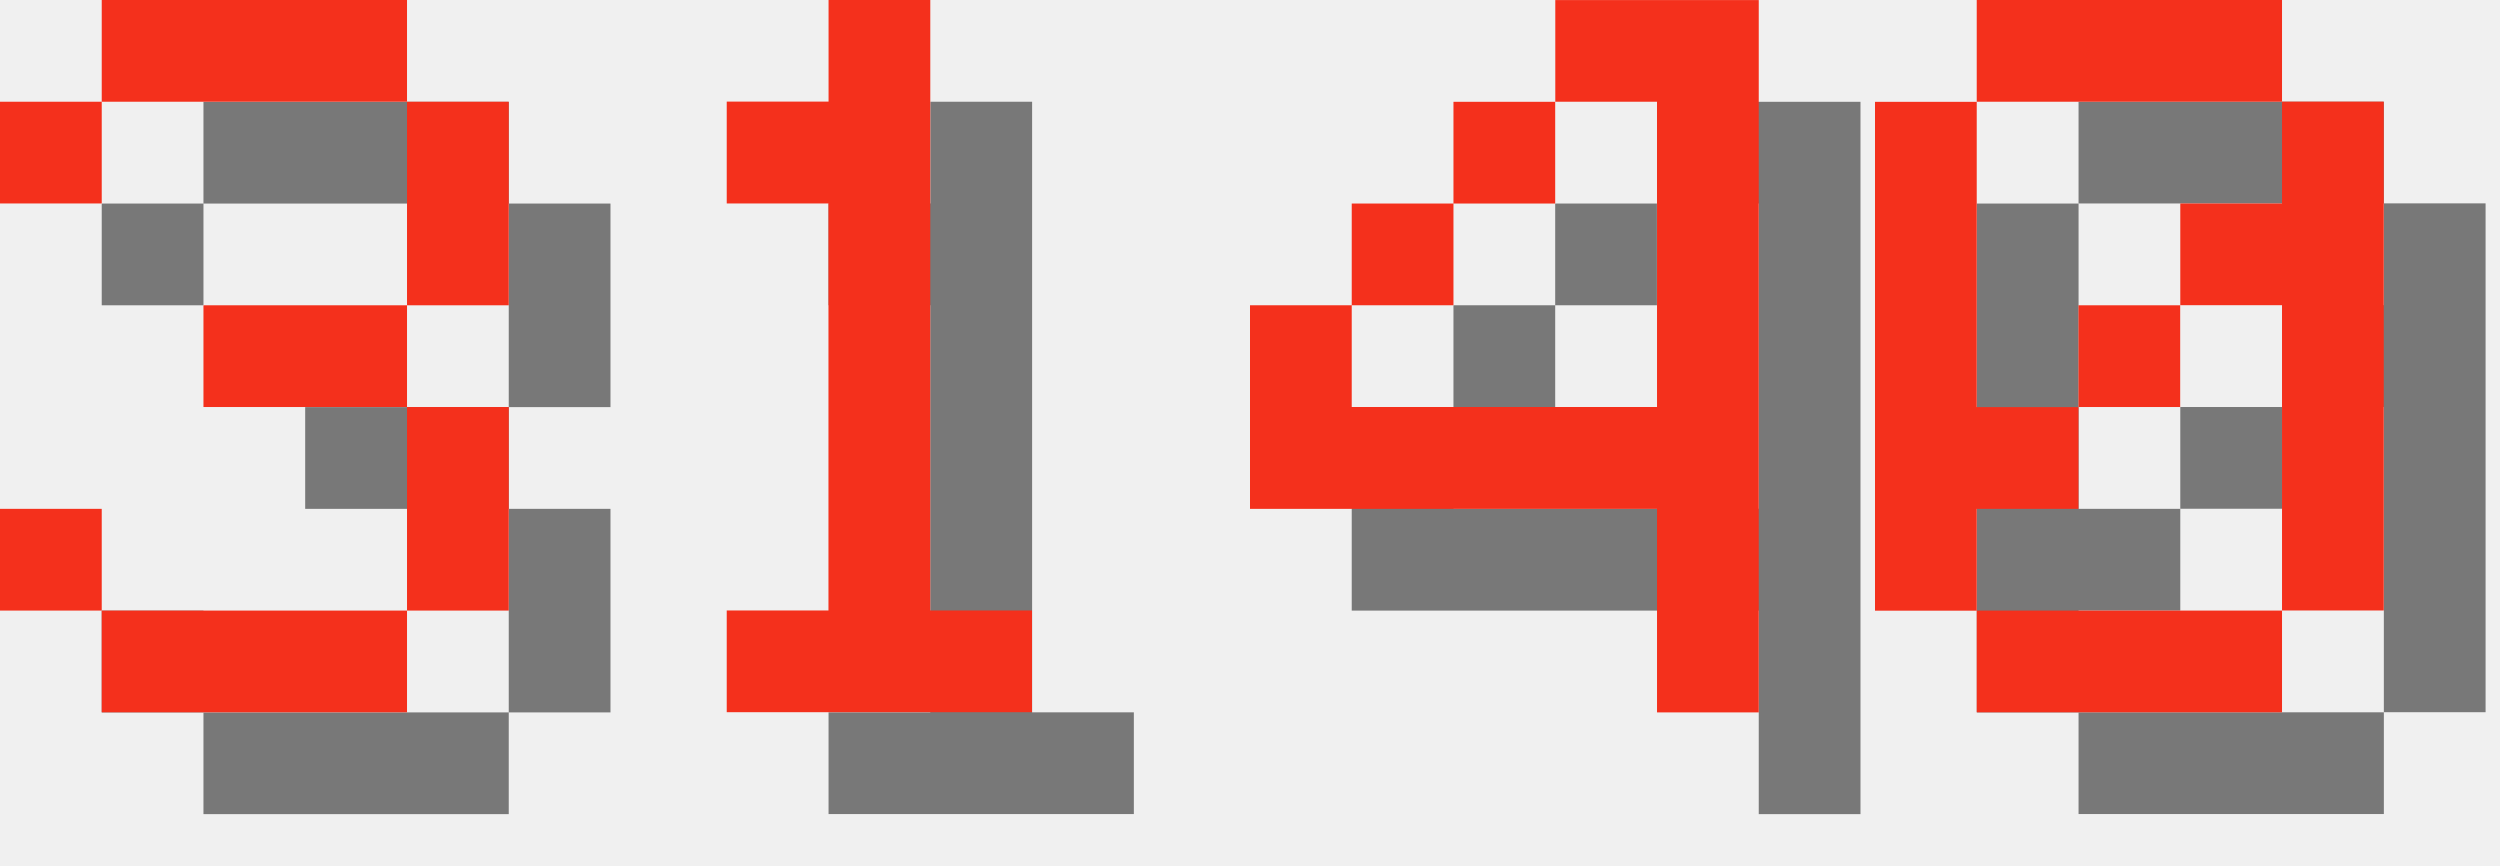
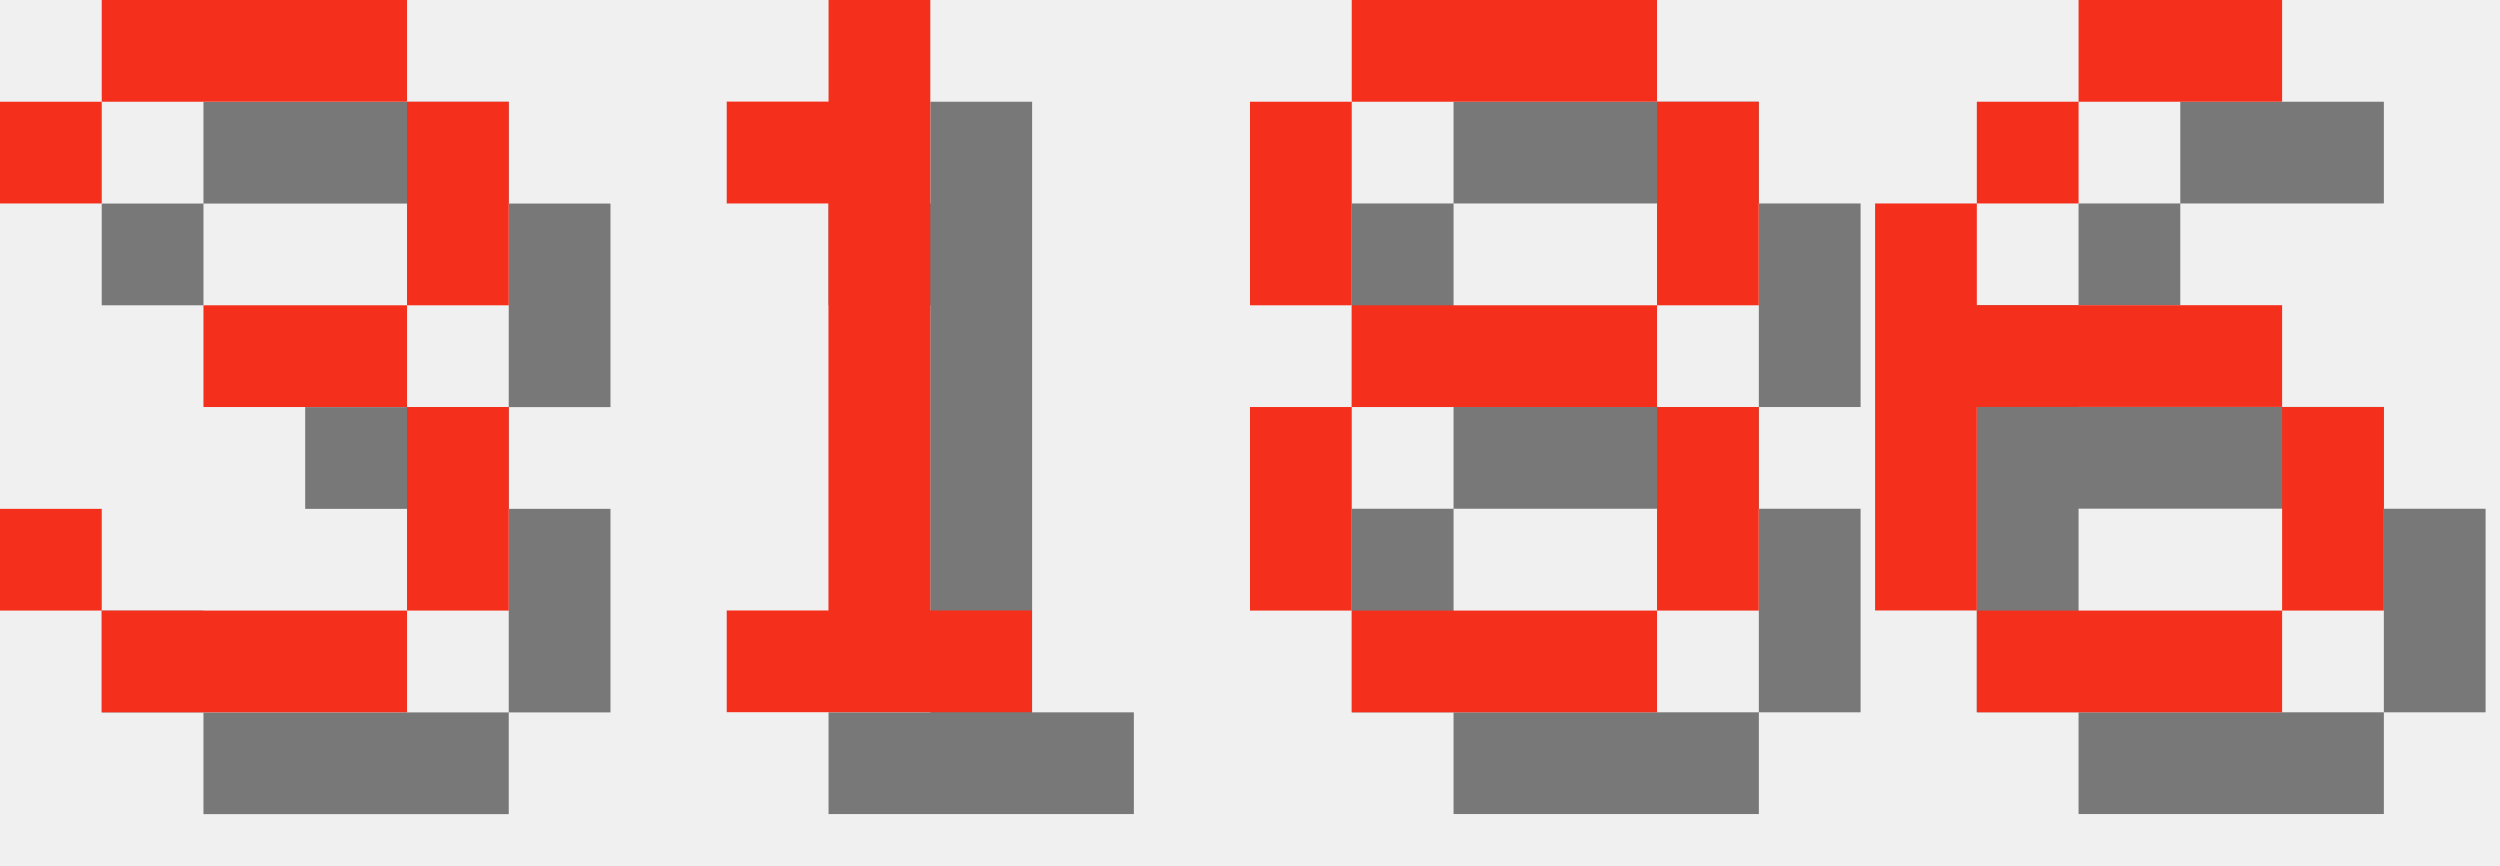
<svg xmlns="http://www.w3.org/2000/svg" version="1.1" width="104.0" height="36">
  <style>
        .text-foreground {
            fill: #F4301C;
        }
        .text-shadow {
            fill: #000000;
            fill-opacity: 0.5;
        }
    </style>
  <g class="digit" id="digit_3" transform="translate(0.0, 0), scale(4)">
    <path id="digit_3_shadow" class="text-shadow" d="m1.058 2.117v1.058h1.058v-1.058h3.175v2.117h-2.117v1.058h2.117v2.117h-3.175v-1.058h-1.058v1.058h1.058v1.058h3.175v-1.058h1.058v-2.117h-1.058v-1.058h1.058v-2.117h-1.058v-1.058h-3.175v1.058h-1.058z" fill-opacity=".5" style="paint-order:stroke fill markers" />
    <path id="digit_3_fg" class="text-foreground" d="m0 1.058v1.058h1.058v-1.058h3.175v2.117h-2.117v1.058h2.117v2.117h-3.175v-1.058h-1.058v1.058h1.058v1.058h3.175v-1.058h1.058v-2.117h-1.058v-1.058h1.058v-2.117h-1.058v-1.058h-3.175v1.058h-1.058z" fill="#fff" style="paint-order:stroke fill markers" />
  </g>
  <g class="digit" id="digit_1" transform="translate(26.0, 0), scale(4)">
    <path id="digit_1_shadow" class="text-shadow" d="m2.117 2.117v1.058h1.058v4.233h-1.058v1.058h3.175v-1.058h-1.058v-6.35h-1.058v1.058h-1.058z" fill-opacity=".5" style="paint-order:stroke fill markers" />
    <path id="digit_1_fg" class="text-foreground" d="m1.058 1.058v1.058h1.058v4.233h-1.058v1.058h3.175v-1.058h-1.058v-6.35h-1.058v1.058h-1.058z" fill="#fff" style="paint-order:stroke fill markers" />
  </g>
-   <g class="digit" id="digit_4" transform="translate(52.0, 0), scale(4)">
-     <path id="digit_4_shadow" class="text-shadow" d="m4.233 1.058v1.058h1.058v3.175h-3.175v-1.058h-1.058v2.117h4.233v2.117h1.058v-7.408h-2.117zm-2.117 3.175h1.058v-1.058h-1.058v1.058zm1.058-1.058h1.058v-1.058h-1.058v1.058z" fill-opacity=".5" style="paint-order:stroke fill markers" />
-     <path id="digit_4_fg" class="text-foreground" d="m3.175 0v1.058h1.058v3.175h-3.175v-1.058h-1.058v2.117h4.233v2.117h1.058v-7.408h-2.117zm-2.117 3.175h1.058v-1.058h-1.058v1.058zm1.058-1.058h1.058v-1.058h-1.058v1.058z" fill="#fff" style="paint-order:stroke fill markers" />
+   <g class="digit" id="digit_8" transform="translate(52.0, 0), scale(4)">
+     <path id="digit_8_shadow" class="text-shadow" d="m2.117 1.058v1.058h3.175v-1.058h-3.175zm3.175 1.058v2.117h1.058v-2.117h-1.058zm0 2.117h-3.175v1.058h3.175v-1.058zm0 1.058v2.117h1.058v-2.117h-1.058zm0 2.117h-3.175v1.058h3.175v-1.058zm-3.175 0v-2.117h-1.058v2.117h1.058zm0-3.175v-2.117h-1.058v2.117h1.058z" fill-opacity=".5" style="paint-order:stroke fill markers" />
+     <path id="digit_8_fg" class="text-foreground" d="m1.058 0v1.058h3.175v-1.058h-3.175zm3.175 1.058v2.117h1.058v-2.117h-1.058zm0 2.117h-3.175v1.058h3.175v-1.058zm0 1.058v2.117h1.058v-2.117h-1.058zm0 2.117h-3.175v1.058h3.175v-1.058zm-3.175 0v-2.117h-1.058v2.117h1.058zm0-3.175v-2.117h-1.058v2.117h1.058z" fill="#fff" style="paint-order:stroke fill markers" />
  </g>
-   <g class="digit" id="digit_0" transform="translate(78.0, 0), scale(4)">
-     <path id="digit_0_shadow" class="text-shadow" d="m2.117 1.058v1.058h3.175v-1.058h-3.175zm3.175 1.058v1.058h-1.058v1.058h1.058v3.175h1.058v-5.292h-1.058zm0 5.292h-3.175v1.058h3.175v-1.058zm-3.175 0v-1.058h1.058v-1.058h-1.058v-3.175h-1.058v5.292h1.058zm1.058-2.117h1.058v-1.058h-1.058v1.058z" fill-opacity=".5" style="paint-order:stroke fill markers" />
-     <path id="digit_0_fg" class="text-foreground" d="m1.058 0v1.058h3.175v-1.058h-3.175zm3.175 1.058v1.058h-1.058v1.058h1.058v3.175h1.058v-5.292h-1.058zm0 5.292h-3.175v1.058h3.175v-1.058zm-3.175 0v-1.058h1.058v-1.058h-1.058v-3.175h-1.058v5.292h1.058zm1.058-2.117h1.058v-1.058h-1.058v1.058z" fill="#fff" style="paint-order:stroke fill markers" />
+   <g class="digit" id="digit_6" transform="translate(78.0, 0), scale(4)">
+     <path id="digit_6_shadow" class="text-shadow" d="m3.175 1.058v1.058h2.117v-1.058h-2.117zm0 1.058h-1.058v1.058h1.058v-1.058zm-1.058 1.058h-1.058v4.233h1.058v-2.117h3.175v-1.058h-3.175v-1.058zm3.175 2.117v2.117h1.058v-2.117h-1.058zm0 2.117h-3.175v1.058h3.175v-1.058z" fill-opacity=".5" style="paint-order:stroke fill markers" />
+     <path id="digit_6_fg" class="text-foreground" d="m2.117 0v1.058h2.117v-1.058h-2.117zm0 1.058h-1.058v1.058h1.058v-1.058zm-1.058 1.058h-1.058v4.233h1.058v-2.117h3.175v-1.058h-3.175v-1.058zm3.175 2.117v2.117h1.058v-2.117h-1.058zm0 2.117h-3.175v1.058h3.175v-1.058z" fill="#fff" style="paint-order:stroke fill markers" />
  </g>
</svg>
